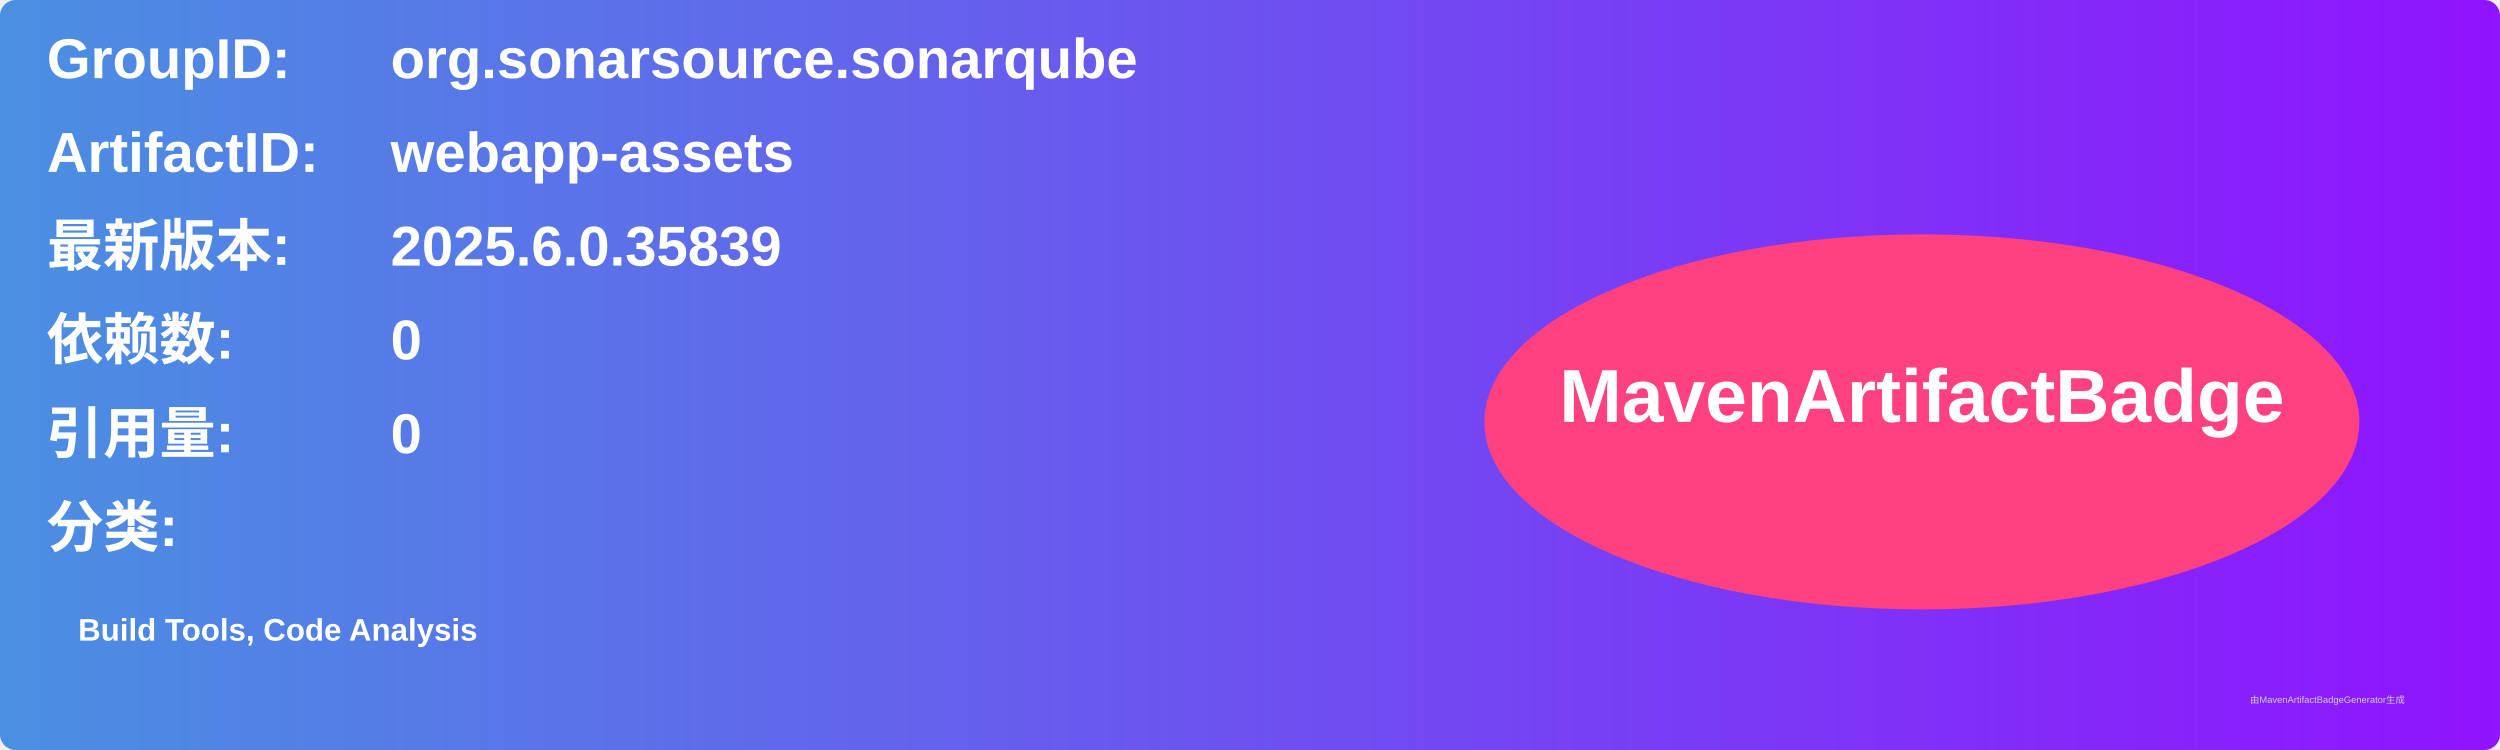
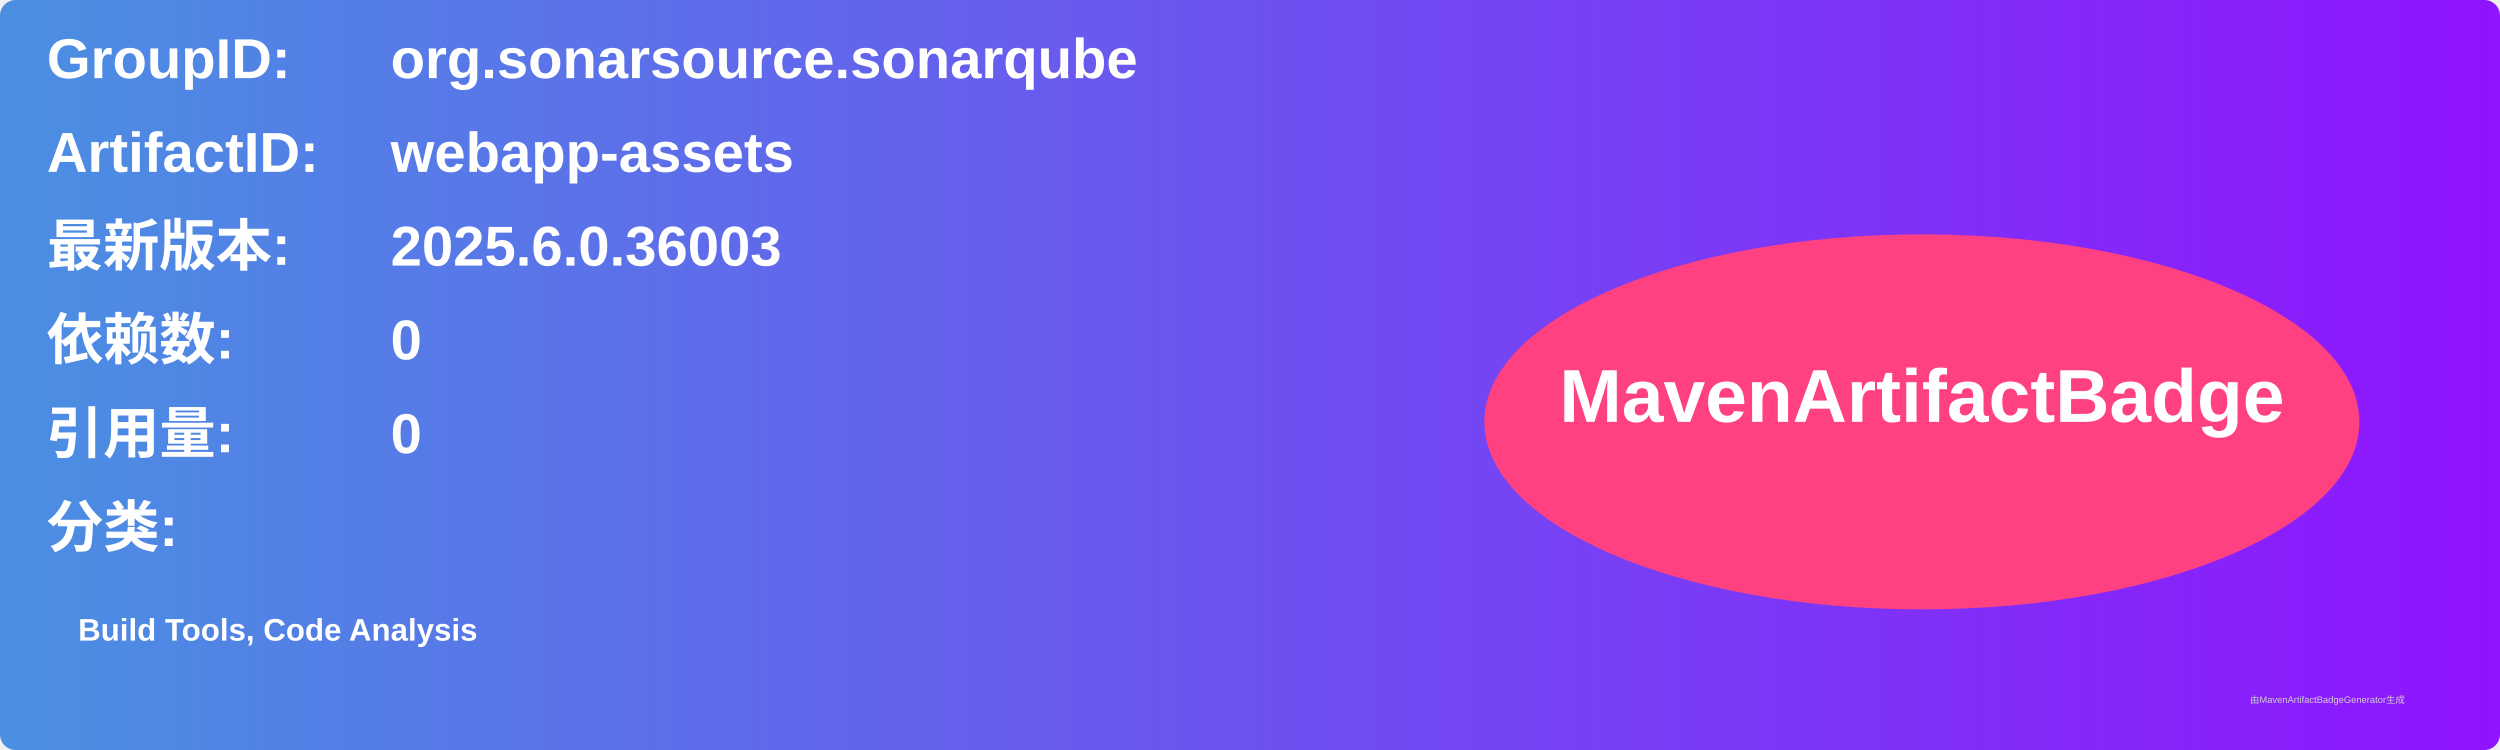
<svg xmlns="http://www.w3.org/2000/svg" width="800" height="240" viewBox="0 0 800 240">
  <linearGradient id="grad" x1="0%" y1="0%" x2="100%" y2="0%">
    <stop offset="0%" stop-color="#4a90e2" />
    <stop offset="100%" stop-color="#9013fe" />
  </linearGradient>
  <rect width="100%" height="100%" rx="5" ry="5" fill="url(#grad)" />
  <g transform="translate(15, 15)">
    <text x="0" y="10" font-family="Arial" font-size="18" fill="white" font-weight="bold" width="260">GroupID:</text>
    <text x="110" y="10" font-family="Arial" font-size="18" fill="white" font-weight="bold" width="460">org.sonarsource.sonarqube</text>
    <text x="0" y="40" font-family="Arial" font-size="18" fill="white" font-weight="bold" width="260">ArtifactID:</text>
    <text x="110" y="40" font-family="Arial" font-size="18" fill="white" font-weight="bold" width="460">webapp-assets</text>
    <text x="0" y="70" font-family="Arial" font-size="18" fill="white" font-weight="bold">最新版本:</text>
    <text x="110" y="70" font-family="Arial" font-size="18" fill="white" font-weight="bold">
-       <tspan font-weight="bold">2025.6.0.35839</tspan>
+       <tspan font-weight="bold">2025.6.0.36003</tspan>
    </text>
    <text x="0" y="100" font-family="Arial" font-size="18" fill="white" font-weight="bold">依赖数: </text>
    <text x="110" y="100" font-family="Arial" font-size="18" fill="white">
      <tspan font-weight="bold">0</tspan>
    </text>
    <text x="0" y="130" font-family="Arial" font-size="18" fill="white" font-weight="bold">引用量: </text>
    <text x="110" y="130" font-family="Arial" font-size="18" fill="white">
      <tspan font-weight="bold">0</tspan>
    </text>
    <text x="0" y="160" font-family="Arial" font-size="18" fill="white" font-weight="bold">分类:</text>
    <text x="10" y="190" font-family="Arial" font-size="10" fill="white">
      <tspan font-weight="bold">Build Tools, Code Analysis</tspan>
    </text>
    <ellipse cx="600" cy="120" rx="140" ry="60" fill="#ff4081" />
    <text x="600" y="120" text-anchor="middle" font-family="Arial" font-size="24" fill="white" font-weight="bold">MavenArtifactBadge</text>
  </g>
  <text x="720" y="225" font-family="Arial" font-size="3" fill="#d0d0d0">由MavenArtifactBadgeGenerator生成</text>
</svg>
